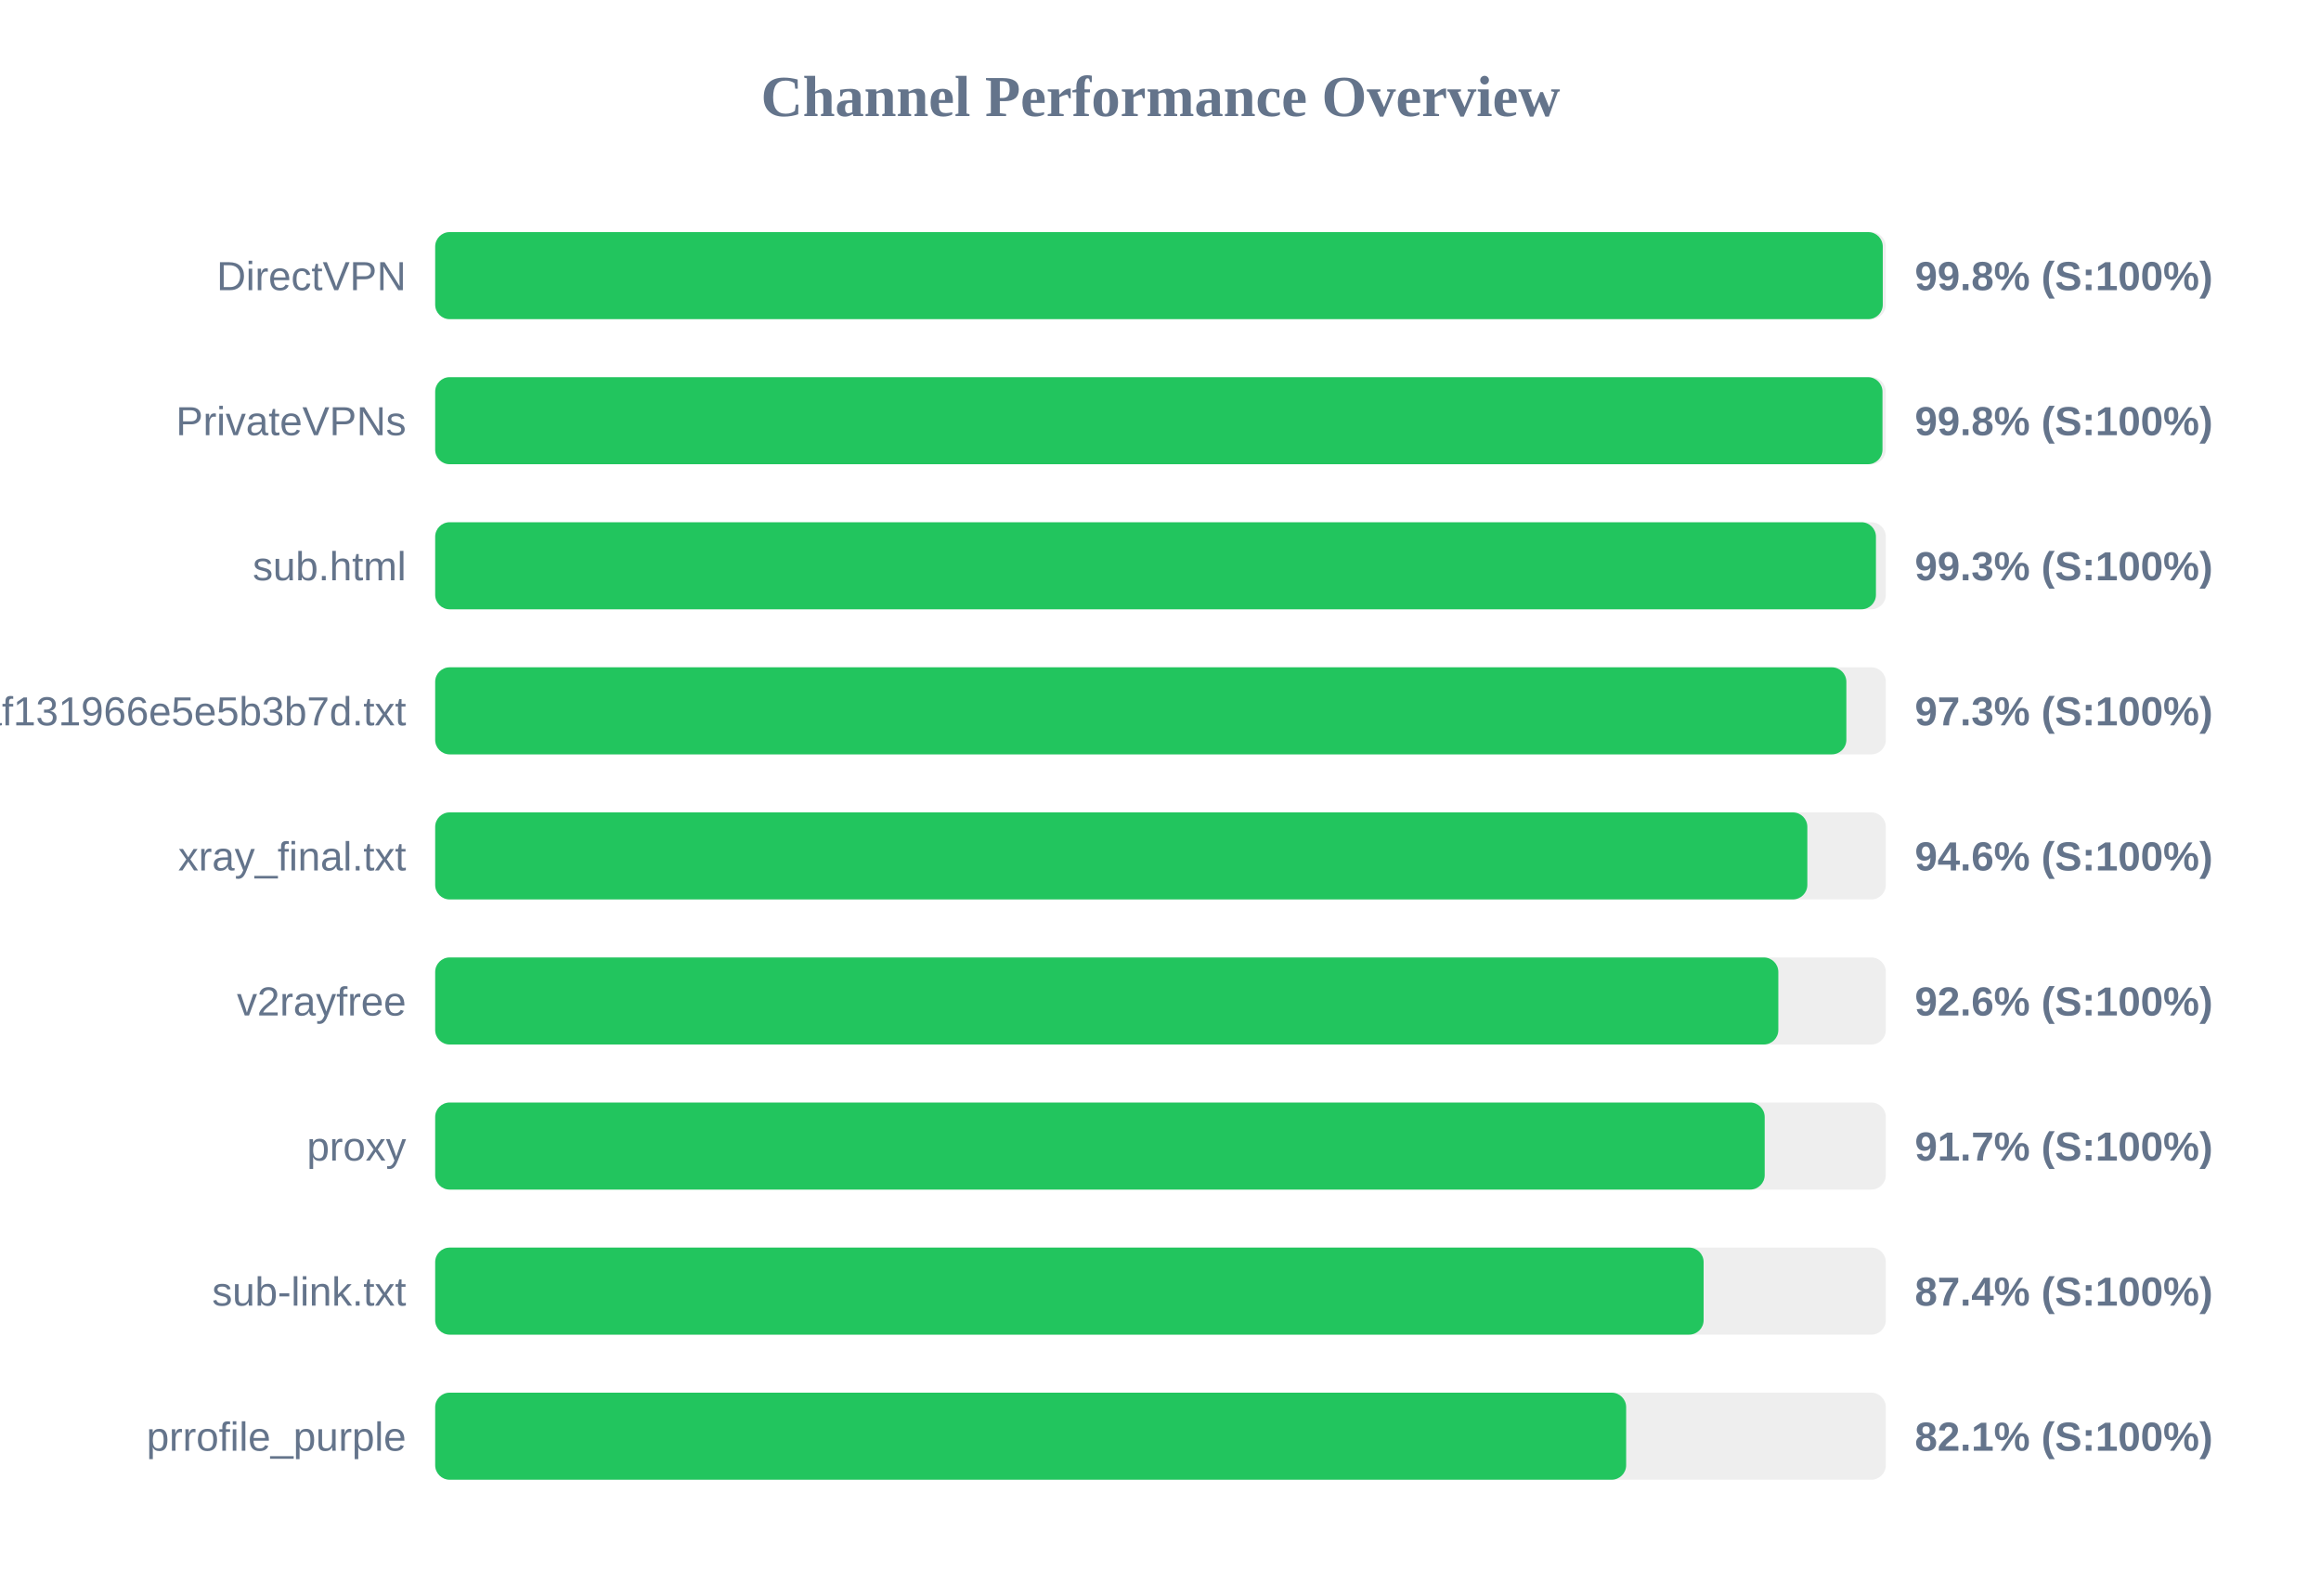
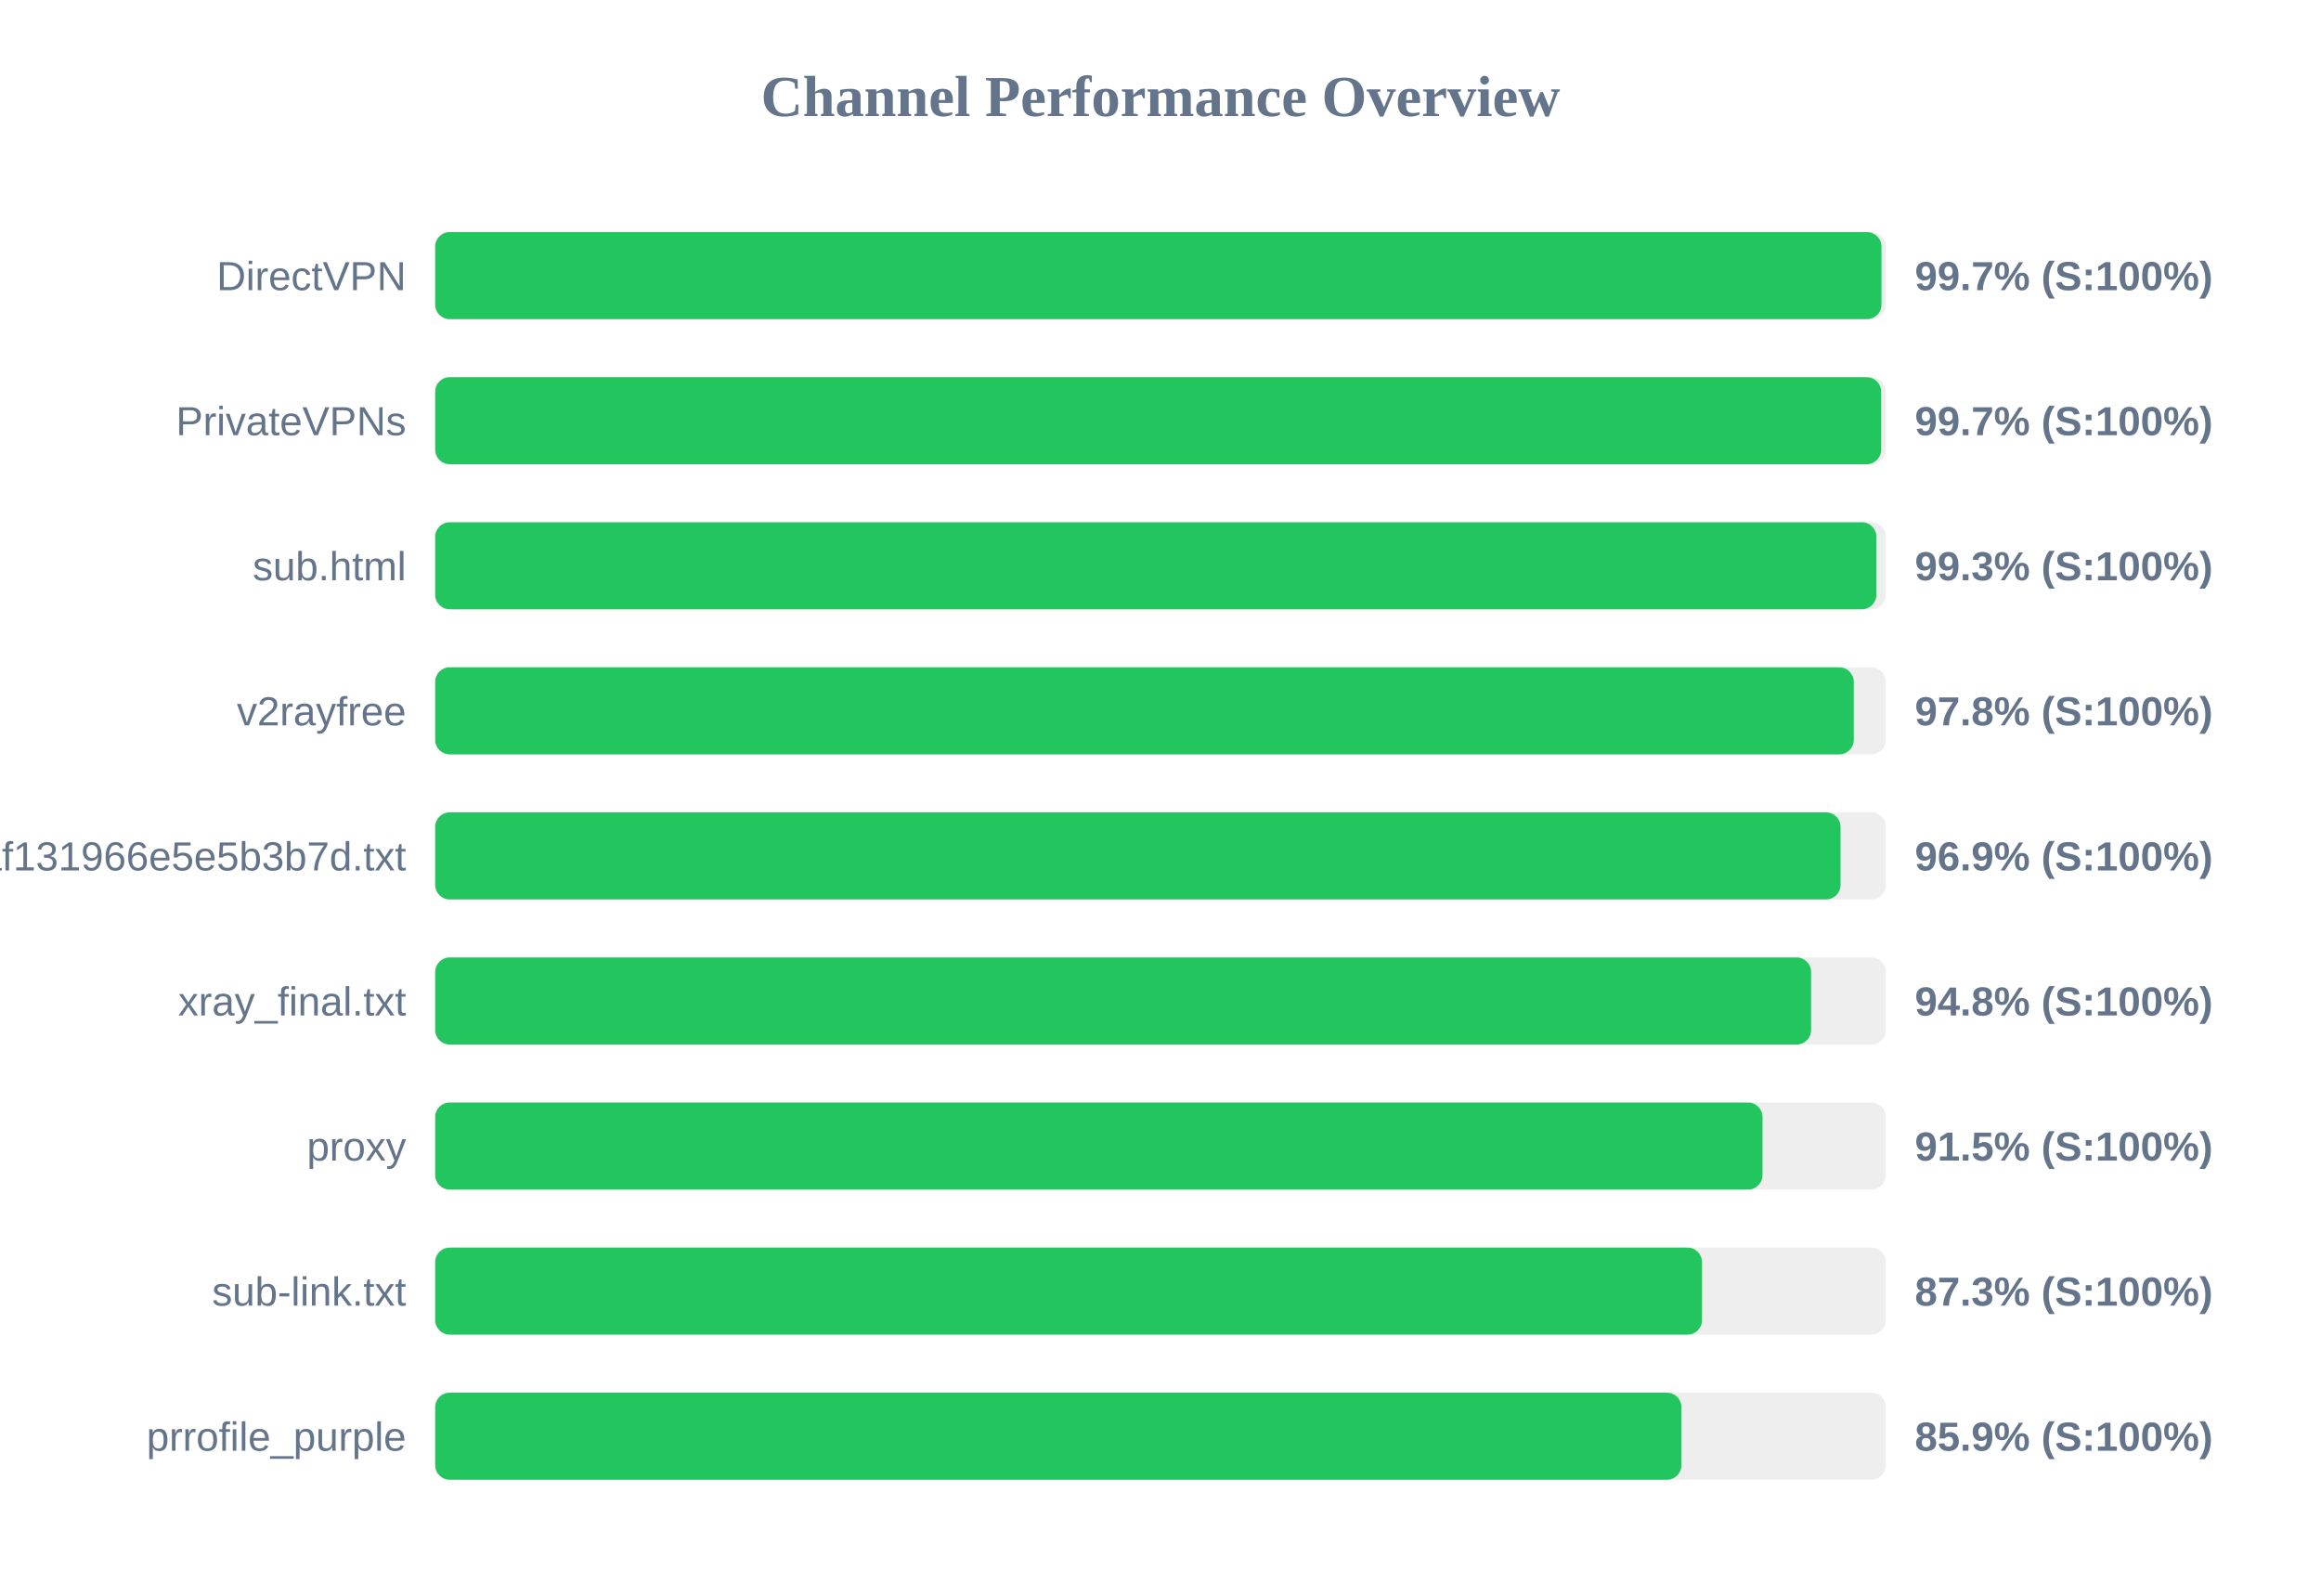
<svg xmlns="http://www.w3.org/2000/svg" width="800" height="550" version="1.1">
  <style>
        .row { font: 14px Arial; fill: #64748b; }
        .score { font: bold 14px Arial; fill: #64748b; }
    </style>
  <text x="400" y="40" text-anchor="middle" font-size="20px" font-weight="bold" fill="#64748b">Channel Performance Overview</text>
  <rect x="150" y="80" width="500" height="30" fill="#eee" rx="5" />
-   <rect x="150" y="80" width="498.95" height="30" fill="#22c55e" rx="5" />
+   <rect x="150" y="80" width="498.5" height="30" fill="#22c55e" rx="5" />
  <text x="140" y="100" text-anchor="end" class="row">DirectVPN</text>
-   <text x="660" y="100" text-anchor="start" class="score">99.8% (S:100%)</text>
+   <text x="660" y="100" text-anchor="start" class="score">99.7% (S:100%)</text>
  <rect x="150" y="130" width="500" height="30" fill="#eee" rx="5" />
-   <rect x="150" y="130" width="498.85" height="30" fill="#22c55e" rx="5" />
+   <rect x="150" y="130" width="498.4" height="30" fill="#22c55e" rx="5" />
  <text x="140" y="150" text-anchor="end" class="row">PrivateVPNs</text>
-   <text x="660" y="150" text-anchor="start" class="score">99.8% (S:100%)</text>
+   <text x="660" y="150" text-anchor="start" class="score">99.7% (S:100%)</text>
  <rect x="150" y="180" width="500" height="30" fill="#eee" rx="5" />
-   <rect x="150" y="180" width="496.6" height="30" fill="#22c55e" rx="5" />
+   <rect x="150" y="180" width="496.75" height="30" fill="#22c55e" rx="5" />
  <text x="140" y="200" text-anchor="end" class="row">sub.html</text>
  <text x="660" y="200" text-anchor="start" class="score">99.3% (S:100%)</text>
  <rect x="150" y="230" width="500" height="30" fill="#eee" rx="5" />
-   <rect x="150" y="230" width="486.4" height="30" fill="#22c55e" rx="5" />
-   <text x="140" y="250" text-anchor="end" class="row">1dcbd0a91c1928baf131966e5e5b3b7d.txt</text>
-   <text x="660" y="250" text-anchor="start" class="score">97.3% (S:100%)</text>
+   <rect x="150" y="230" width="488.95" height="30" fill="#22c55e" rx="5" />
+   <text x="140" y="250" text-anchor="end" class="row">v2rayfree</text>
+   <text x="660" y="250" text-anchor="start" class="score">97.8% (S:100%)</text>
  <rect x="150" y="280" width="500" height="30" fill="#eee" rx="5" />
-   <rect x="150" y="280" width="472.95" height="30" fill="#22c55e" rx="5" />
-   <text x="140" y="300" text-anchor="end" class="row">xray_final.txt</text>
-   <text x="660" y="300" text-anchor="start" class="score">94.6% (S:100%)</text>
+   <rect x="150" y="280" width="484.4" height="30" fill="#22c55e" rx="5" />
+   <text x="140" y="300" text-anchor="end" class="row">1dcbd0a91c1928baf131966e5e5b3b7d.txt</text>
+   <text x="660" y="300" text-anchor="start" class="score">96.9% (S:100%)</text>
  <rect x="150" y="330" width="500" height="30" fill="#eee" rx="5" />
-   <rect x="150" y="330" width="462.95" height="30" fill="#22c55e" rx="5" />
-   <text x="140" y="350" text-anchor="end" class="row">v2rayfree</text>
-   <text x="660" y="350" text-anchor="start" class="score">92.6% (S:100%)</text>
+   <rect x="150" y="330" width="474.25" height="30" fill="#22c55e" rx="5" />
+   <text x="140" y="350" text-anchor="end" class="row">xray_final.txt</text>
+   <text x="660" y="350" text-anchor="start" class="score">94.8% (S:100%)</text>
  <rect x="150" y="380" width="500" height="30" fill="#eee" rx="5" />
-   <rect x="150" y="380" width="458.25" height="30" fill="#22c55e" rx="5" />
+   <rect x="150" y="380" width="457.5" height="30" fill="#22c55e" rx="5" />
  <text x="140" y="400" text-anchor="end" class="row">proxy</text>
-   <text x="660" y="400" text-anchor="start" class="score">91.7% (S:100%)</text>
+   <text x="660" y="400" text-anchor="start" class="score">91.5% (S:100%)</text>
  <rect x="150" y="430" width="500" height="30" fill="#eee" rx="5" />
-   <rect x="150" y="430" width="437.2" height="30" fill="#22c55e" rx="5" />
+   <rect x="150" y="430" width="436.65" height="30" fill="#22c55e" rx="5" />
  <text x="140" y="450" text-anchor="end" class="row">sub-link.txt</text>
-   <text x="660" y="450" text-anchor="start" class="score">87.4% (S:100%)</text>
+   <text x="660" y="450" text-anchor="start" class="score">87.3% (S:100%)</text>
  <rect x="150" y="480" width="500" height="30" fill="#eee" rx="5" />
-   <rect x="150" y="480" width="410.5" height="30" fill="#22c55e" rx="5" />
+   <rect x="150" y="480" width="429.55" height="30" fill="#22c55e" rx="5" />
  <text x="140" y="500" text-anchor="end" class="row">prrofile_purple</text>
-   <text x="660" y="500" text-anchor="start" class="score">82.1% (S:100%)</text>
+   <text x="660" y="500" text-anchor="start" class="score">85.9% (S:100%)</text>
</svg>
